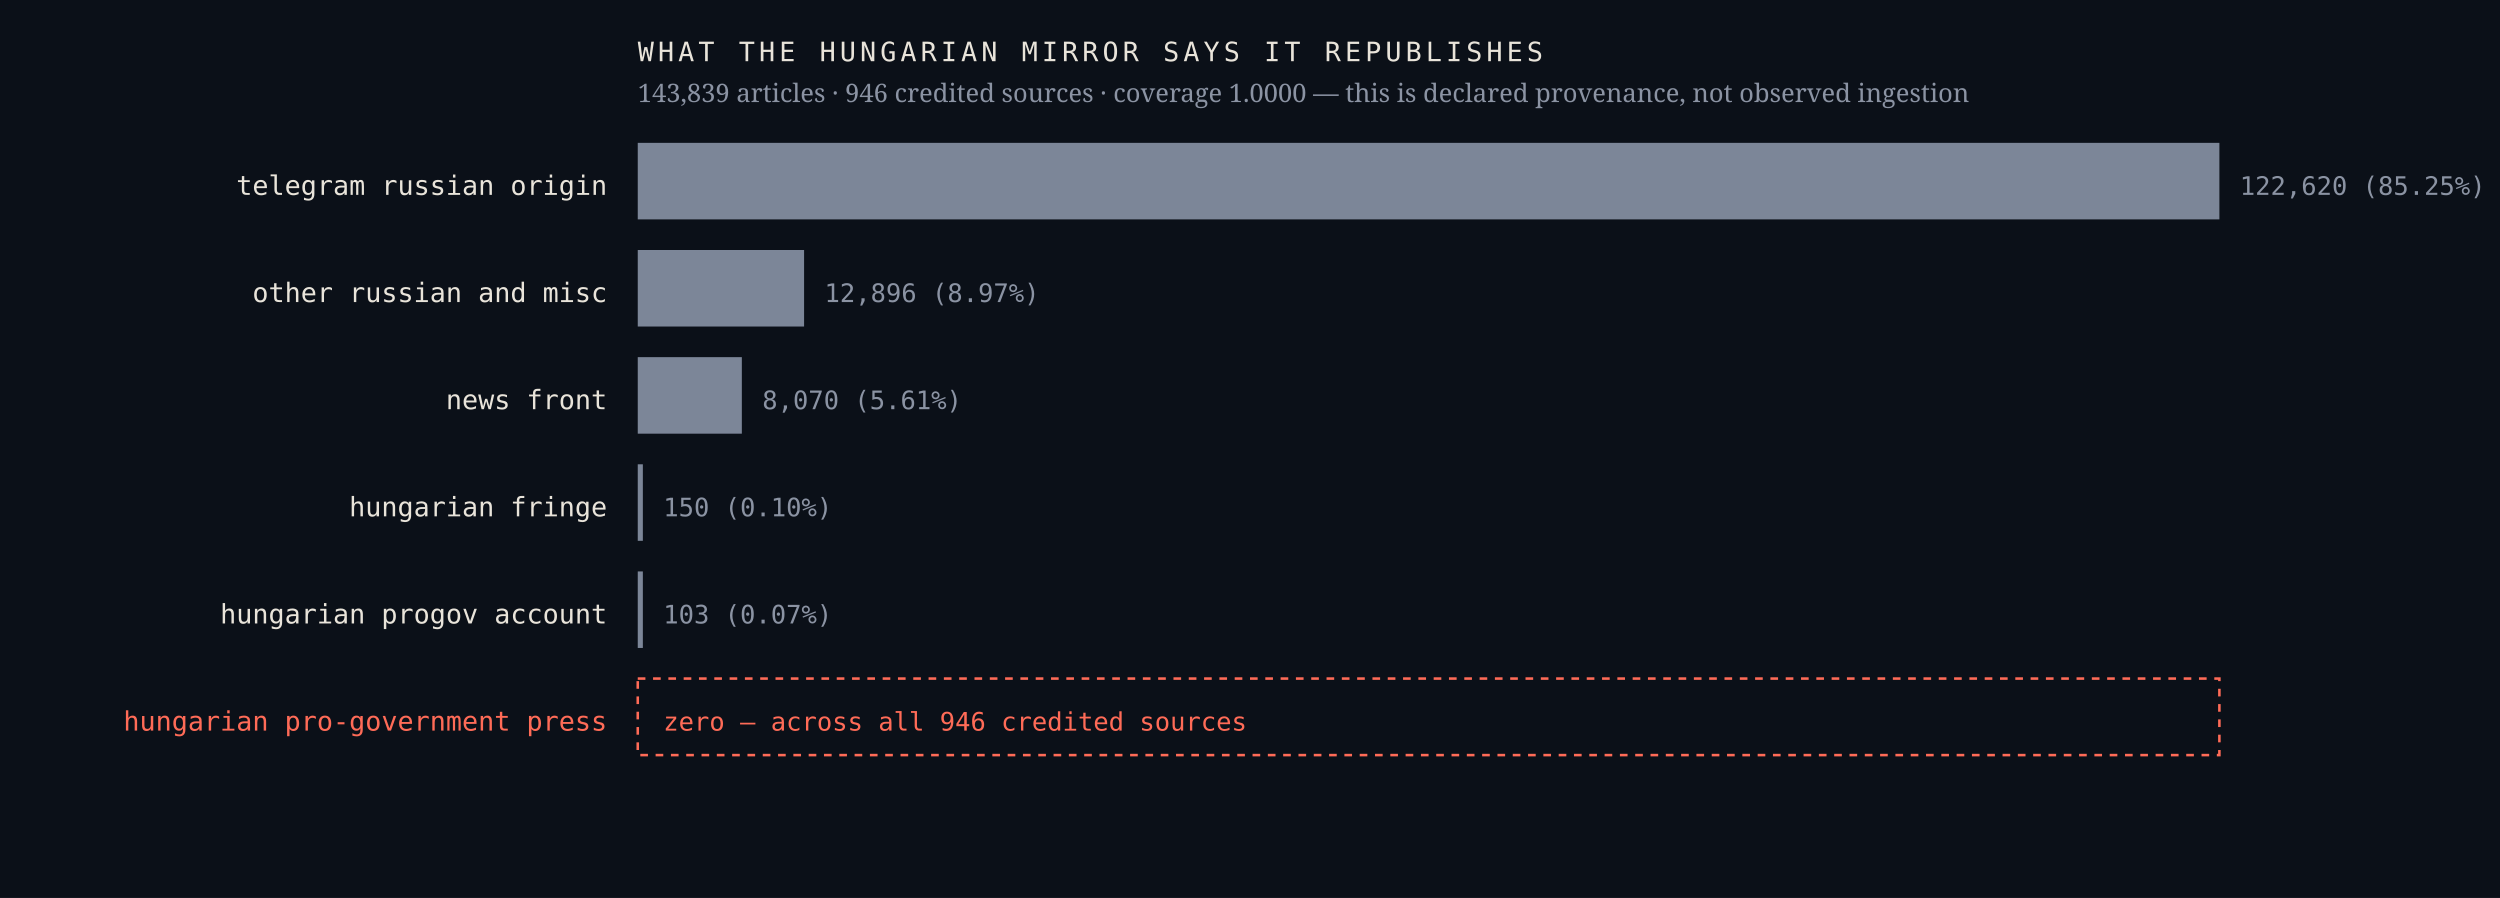
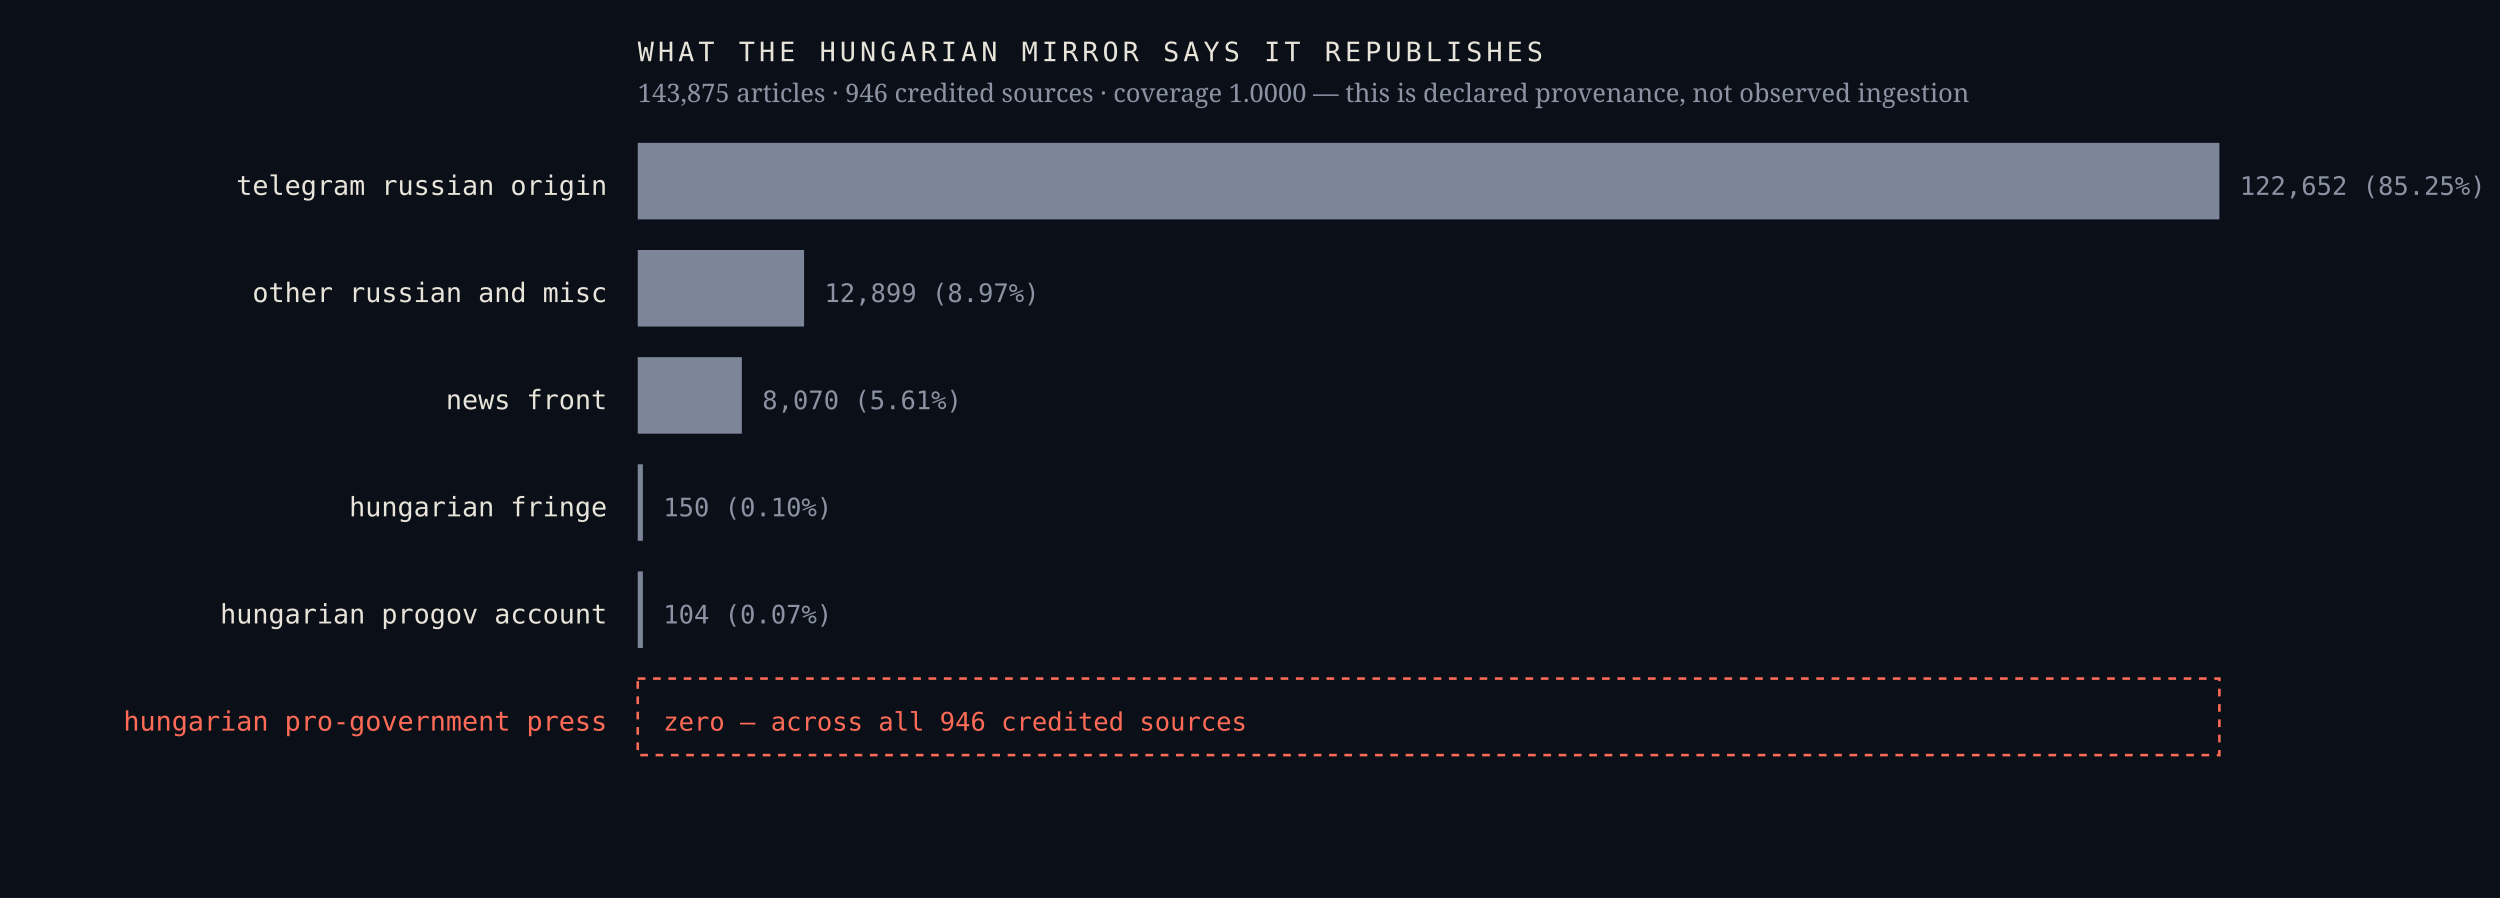
<svg xmlns="http://www.w3.org/2000/svg" viewBox="0 0 980 352" width="980" height="352" role="img" aria-label="Sources the Hungarian mirror credits, by article count, with an explicit zero row for the Hungarian pro-government press">
  <rect width="980" height="352" fill="#0b1018" />
  <text x="238.0" y="76.4" font-family="ui-monospace,'IBM Plex Mono',Menlo,monospace" font-size="10.5" font-weight="400" letter-spacing="0" fill="#e9e4da" text-anchor="end">telegram russian origin</text>
  <rect x="250" y="56" width="620.0" height="30" fill="#7c8698" />
-   <text x="878.0" y="76.4" font-family="ui-monospace,'IBM Plex Mono',Menlo,monospace" font-size="10" font-weight="400" letter-spacing="0" fill="#8b93a3" text-anchor="start">122,620  (85.25%)</text>
+   <text x="878.0" y="76.4" font-family="ui-monospace,'IBM Plex Mono',Menlo,monospace" font-size="10" font-weight="400" letter-spacing="0" fill="#8b93a3" text-anchor="start">122,652  (85.25%)</text>
  <text x="238.0" y="118.4" font-family="ui-monospace,'IBM Plex Mono',Menlo,monospace" font-size="10.5" font-weight="400" letter-spacing="0" fill="#e9e4da" text-anchor="end">other russian and misc</text>
  <rect x="250" y="98" width="65.2" height="30" fill="#7c8698" />
-   <text x="323.2" y="118.4" font-family="ui-monospace,'IBM Plex Mono',Menlo,monospace" font-size="10" font-weight="400" letter-spacing="0" fill="#8b93a3" text-anchor="start">12,896  (8.97%)</text>
+   <text x="323.2" y="118.4" font-family="ui-monospace,'IBM Plex Mono',Menlo,monospace" font-size="10" font-weight="400" letter-spacing="0" fill="#8b93a3" text-anchor="start">12,899  (8.97%)</text>
  <text x="238.0" y="160.4" font-family="ui-monospace,'IBM Plex Mono',Menlo,monospace" font-size="10.5" font-weight="400" letter-spacing="0" fill="#e9e4da" text-anchor="end">news front</text>
  <rect x="250" y="140" width="40.8" height="30" fill="#7c8698" />
  <text x="298.8" y="160.4" font-family="ui-monospace,'IBM Plex Mono',Menlo,monospace" font-size="10" font-weight="400" letter-spacing="0" fill="#8b93a3" text-anchor="start">8,070  (5.61%)</text>
  <text x="238.0" y="202.4" font-family="ui-monospace,'IBM Plex Mono',Menlo,monospace" font-size="10.5" font-weight="400" letter-spacing="0" fill="#e9e4da" text-anchor="end">hungarian fringe</text>
  <rect x="250" y="182" width="2.0" height="30" fill="#7c8698" />
  <text x="260.0" y="202.4" font-family="ui-monospace,'IBM Plex Mono',Menlo,monospace" font-size="10" font-weight="400" letter-spacing="0" fill="#8b93a3" text-anchor="start">150  (0.10%)</text>
  <text x="238.0" y="244.4" font-family="ui-monospace,'IBM Plex Mono',Menlo,monospace" font-size="10.5" font-weight="400" letter-spacing="0" fill="#e9e4da" text-anchor="end">hungarian progov account</text>
  <rect x="250" y="224" width="2.0" height="30" fill="#7c8698" />
-   <text x="260.0" y="244.4" font-family="ui-monospace,'IBM Plex Mono',Menlo,monospace" font-size="10" font-weight="400" letter-spacing="0" fill="#8b93a3" text-anchor="start">103  (0.07%)</text>
+   <text x="260.0" y="244.4" font-family="ui-monospace,'IBM Plex Mono',Menlo,monospace" font-size="10" font-weight="400" letter-spacing="0" fill="#8b93a3" text-anchor="start">104  (0.07%)</text>
  <text x="238.0" y="286.4" font-family="ui-monospace,'IBM Plex Mono',Menlo,monospace" font-size="10.5" font-weight="500" letter-spacing="0" fill="#ff6b57" text-anchor="end">hungarian pro-government press</text>
  <rect x="250" y="266" width="620" height="30" fill="none" stroke="#ff6b57" stroke-width="1" stroke-dasharray="3 3" />
  <text x="260.0" y="286.4" font-family="ui-monospace,'IBM Plex Mono',Menlo,monospace" font-size="10" font-weight="500" letter-spacing="0" fill="#ff6b57" text-anchor="start">zero — across all 946 credited sources</text>
  <text x="250.0" y="24.0" font-family="ui-monospace,'IBM Plex Mono',Menlo,monospace" font-size="10.5" font-weight="400" letter-spacing="1.6" fill="#e9e4da" text-anchor="start">WHAT THE HUNGARIAN MIRROR SAYS IT REPUBLISHES</text>
-   <text x="250.0" y="40.0" font-family="'Newsreader',Georgia,serif" font-size="10" font-weight="400" letter-spacing="0" fill="#8b93a3" text-anchor="start">143,839 articles · 946 credited sources · coverage 1.0000 — this is declared provenance, not observed ingestion</text>
+   <text x="250.0" y="40.0" font-family="'Newsreader',Georgia,serif" font-size="10" font-weight="400" letter-spacing="0" fill="#8b93a3" text-anchor="start">143,875 articles · 946 credited sources · coverage 1.0000 — this is declared provenance, not observed ingestion</text>
</svg>
